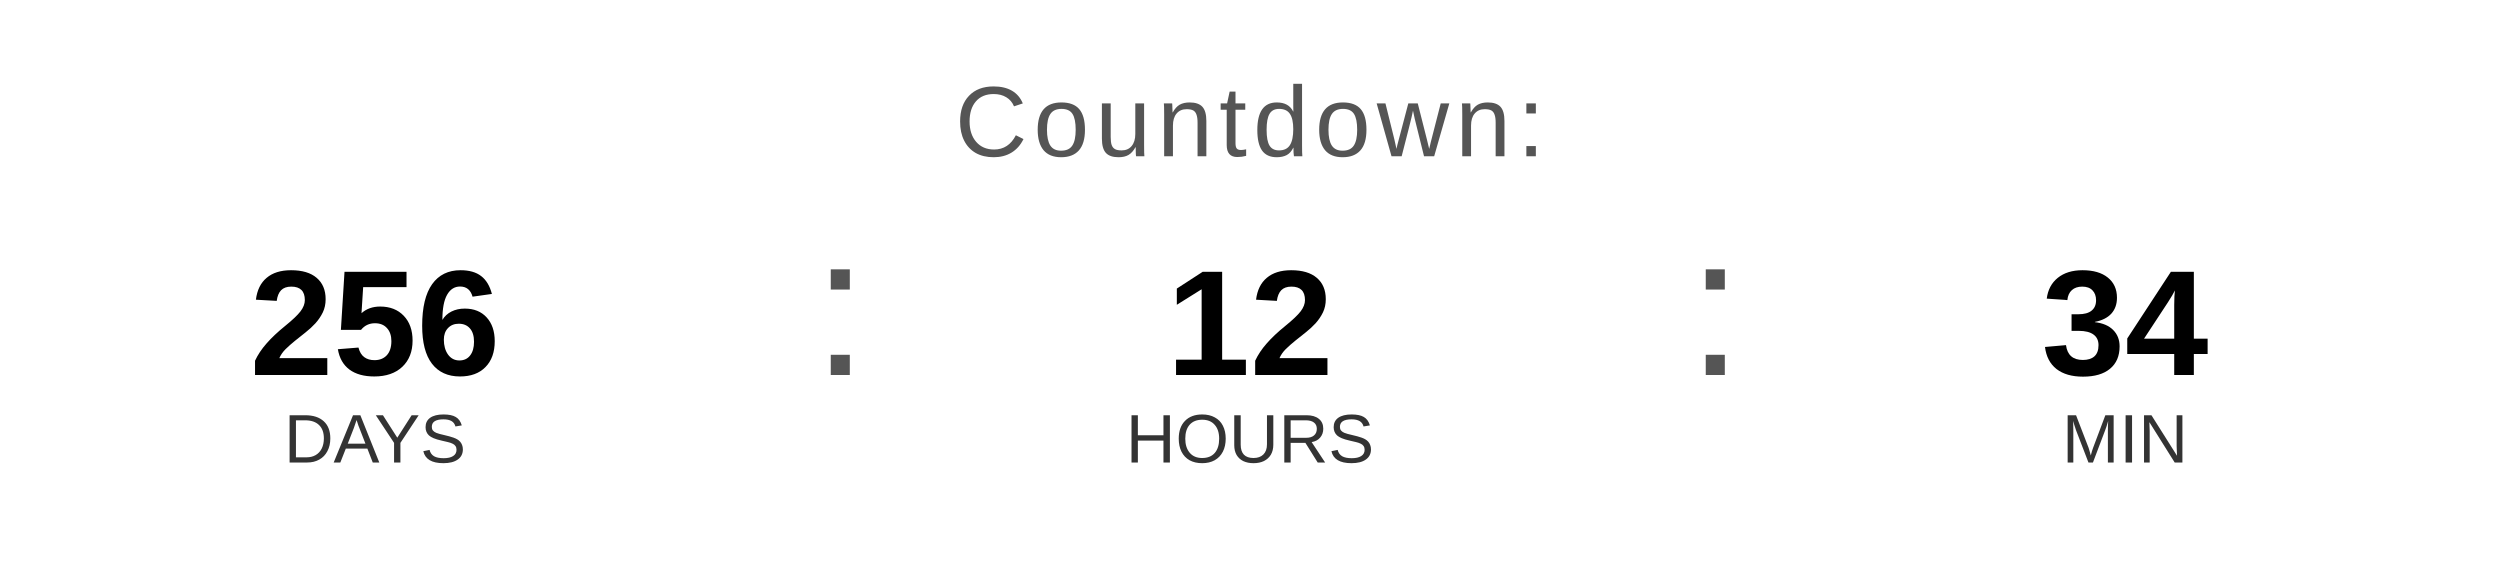
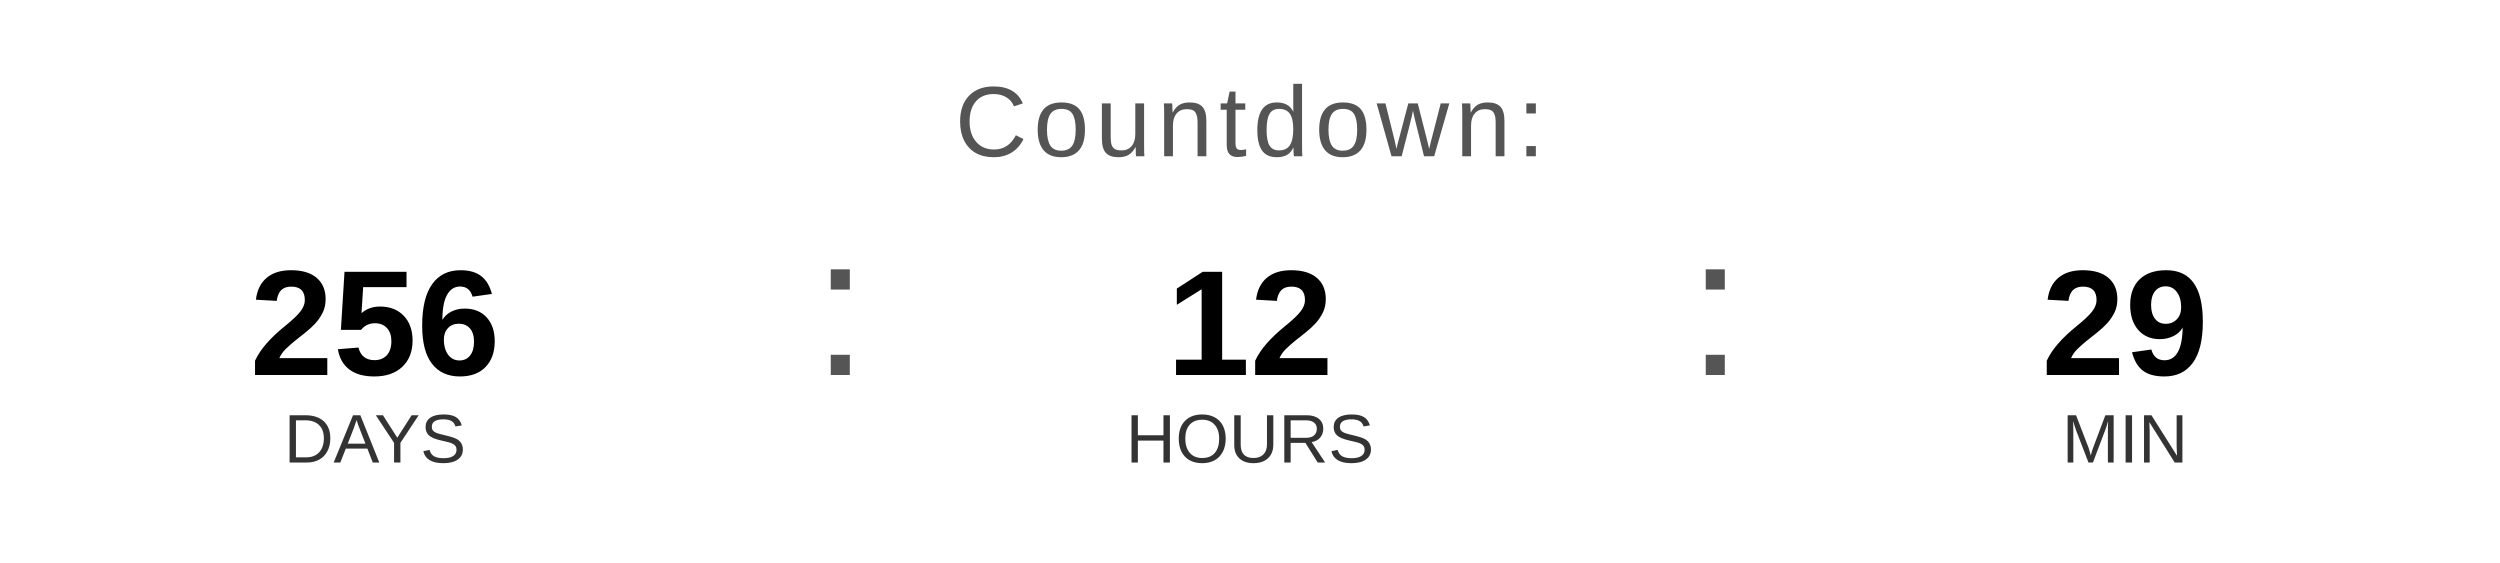
<svg xmlns="http://www.w3.org/2000/svg" width="400" height="90" viewBox="0 0 400 90">
  <text x="200" y="25" font-family="Arial, Helvetica, sans-serif" font-size="16" fill="#555555" text-anchor="middle" letter-spacing="1">
    Countdown:
  </text>
  <text x="60" y="60" font-family="Arial, Helvetica, sans-serif" font-size="24" font-weight="bold" fill="#000000" text-anchor="middle">256</text>
  <text x="60" y="74" font-family="Arial, Helvetica, sans-serif" font-size="11" fill="#333333" text-anchor="middle">DAYS</text>
  <text x="130" y="60" font-family="Arial, sans-serif" font-size="32" fill="#555555">:</text>
  <text x="200" y="60" font-family="Arial, Helvetica, sans-serif" font-size="24" font-weight="bold" fill="#000000" text-anchor="middle">12</text>
  <text x="200" y="74" font-family="Arial, Helvetica, sans-serif" font-size="11" fill="#333333" text-anchor="middle">HOURS</text>
  <text x="270" y="60" font-family="Arial, sans-serif" font-size="32" fill="#555555">:</text>
-   <text x="340" y="60" font-family="Arial, Helvetica, sans-serif" font-size="24" font-weight="bold" fill="#000000" text-anchor="middle">34</text>
+   <text x="340" y="60" font-family="Arial, Helvetica, sans-serif" font-size="24" font-weight="bold" fill="#000000" text-anchor="middle">29</text>
  <text x="340" y="74" font-family="Arial, Helvetica, sans-serif" font-size="11" fill="#333333" text-anchor="middle">MIN</text>
</svg>
